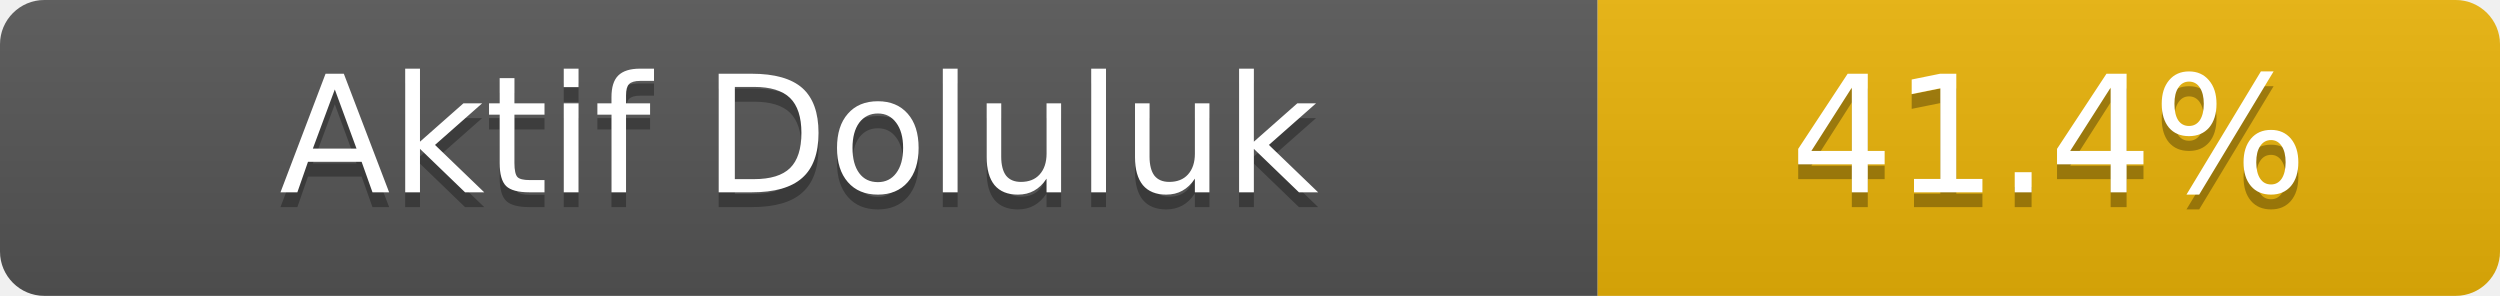
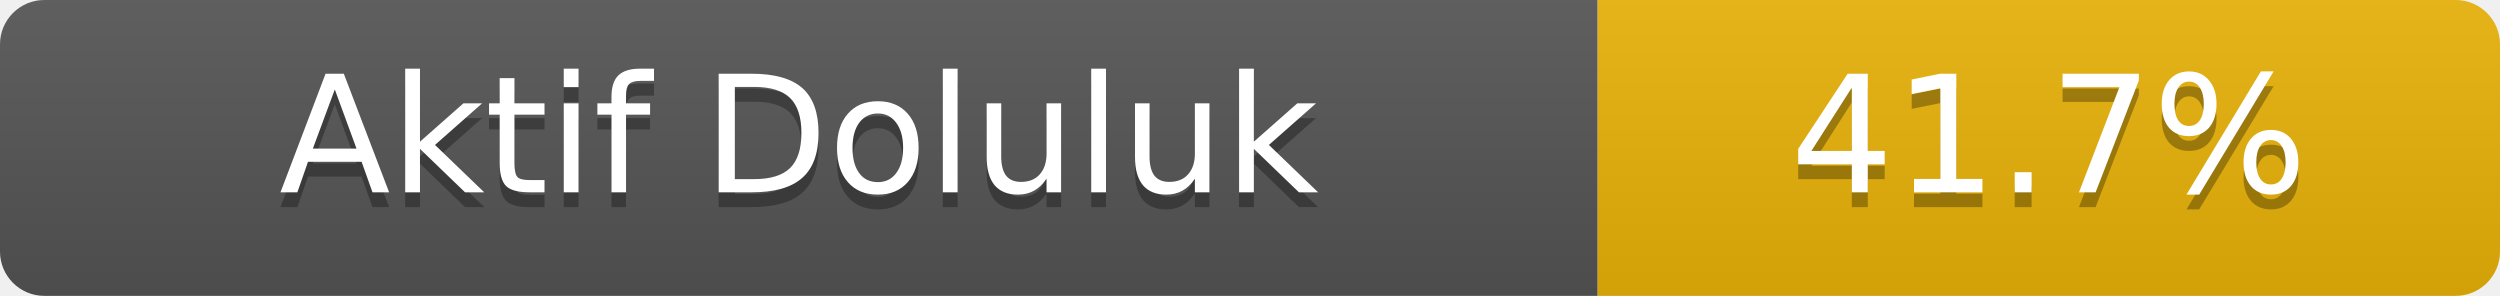
- <svg xmlns="http://www.w3.org/2000/svg" width="169" height="20" role="img" aria-label="Aktif Doluluk: 41.4%">
+ <svg xmlns="http://www.w3.org/2000/svg" width="169" height="20" role="img" aria-label="Aktif Doluluk: 41.7%">
  <linearGradient id="s" x2="0" y2="100%">
    <stop offset="0" stop-color="#bbb" stop-opacity=".1" />
    <stop offset="1" stop-opacity=".1" />
  </linearGradient>
  <clipPath id="r">
    <rect width="169" height="20" rx="3" fill="#fff" />
  </clipPath>
  <g clip-path="url(#r)">
    <rect width="108" height="20" fill="#555" />
    <rect x="108" width="61" height="20" fill="#eab308" />
    <rect width="169" height="20" fill="url(#s)" />
  </g>
  <g fill="#fff" text-anchor="middle" font-family="Verdana,Geneva,DejaVu Sans,sans-serif" font-size="11">
    <text x="54.0" y="14" fill="#010101" fill-opacity=".3">Aktif Doluluk</text>
    <text x="54.0" y="13">Aktif Doluluk</text>
-     <text x="138.5" y="14" fill="#010101" fill-opacity=".3">41.4%</text>
-     <text x="138.5" y="13">41.4%</text>
+     <text x="138.5" y="14" fill="#010101" fill-opacity=".3">41.7%</text>
+     <text x="138.5" y="13">41.7%</text>
  </g>
</svg>
